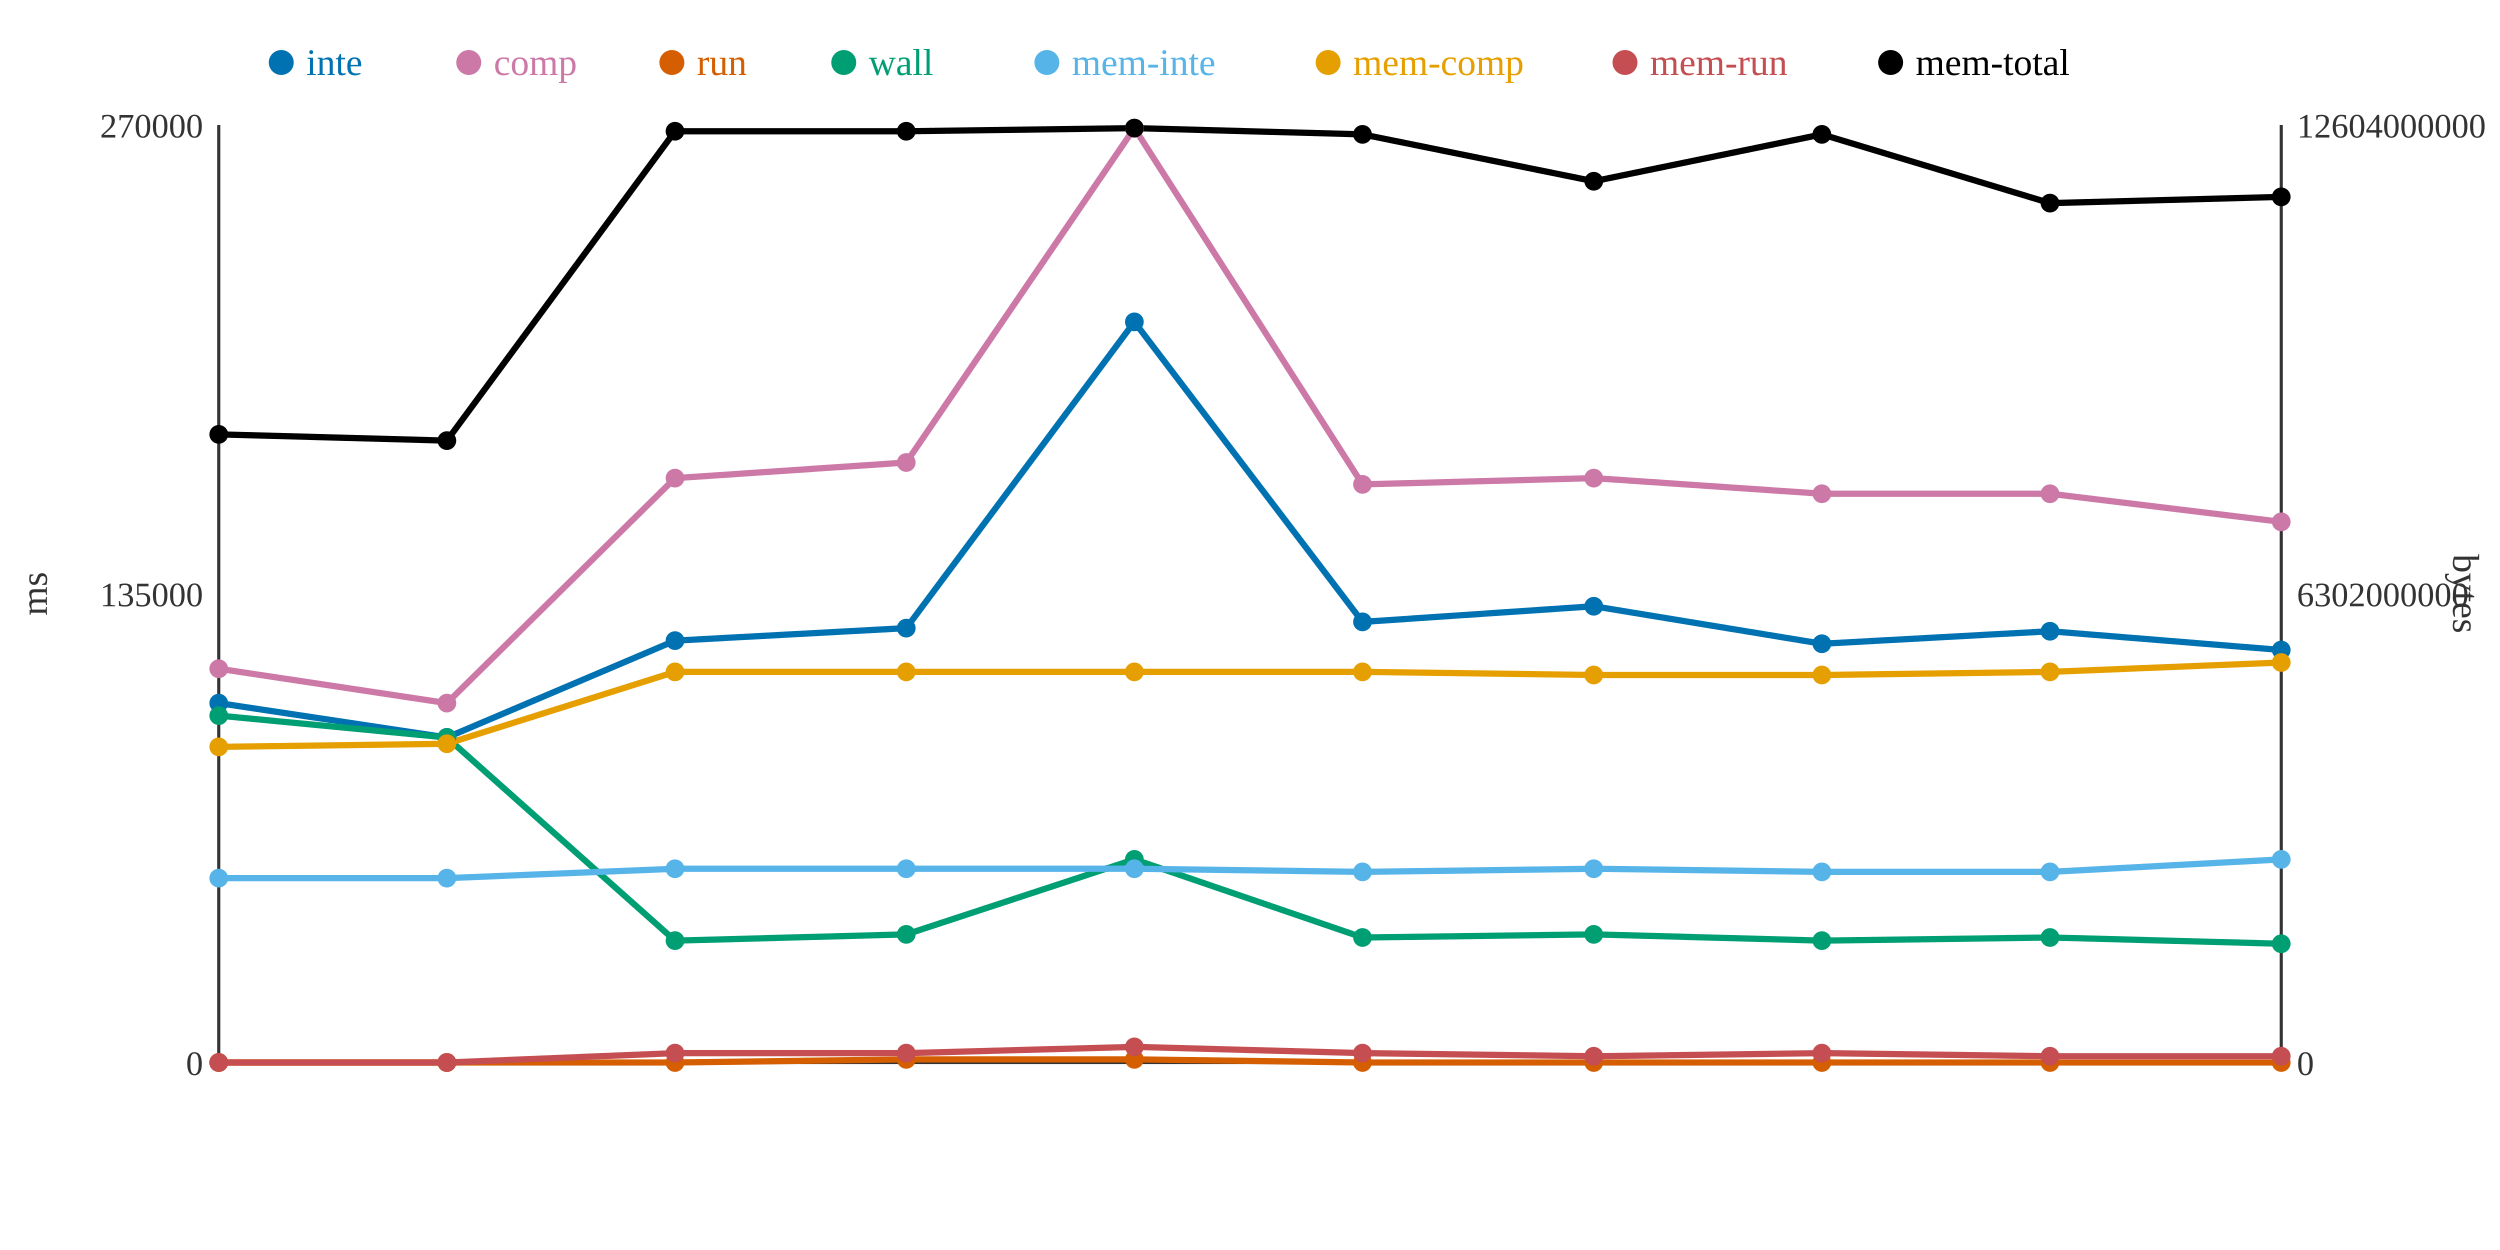
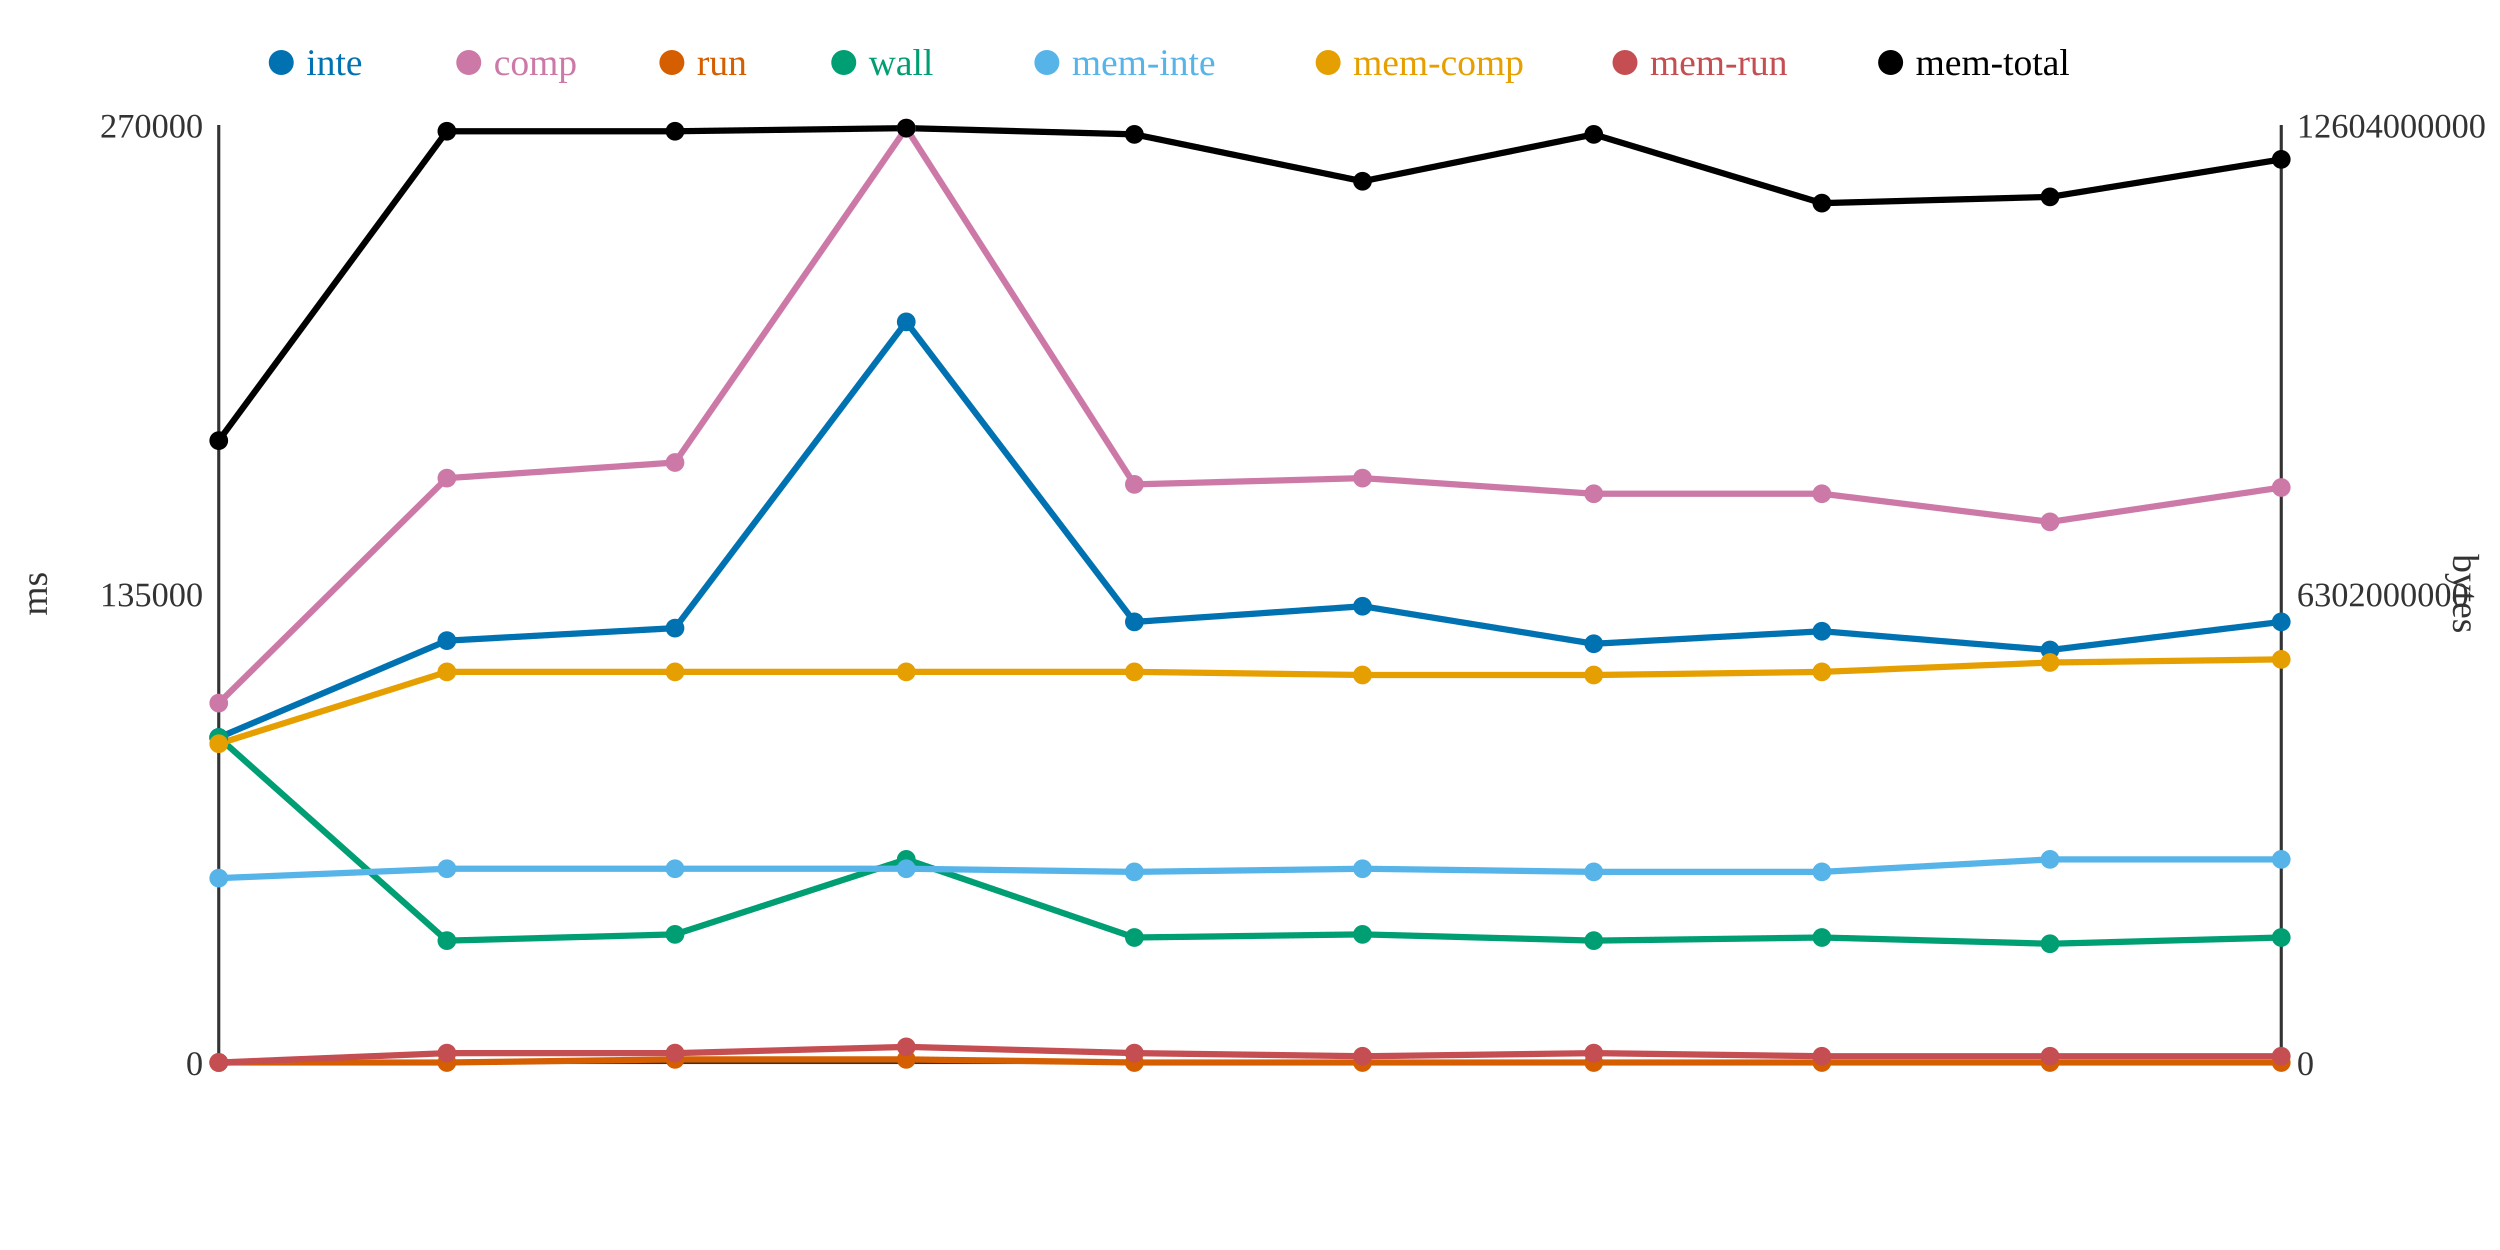
<svg xmlns="http://www.w3.org/2000/svg" width="800" height="400">
  <rect width="800" height="400" fill="white" />
  <line x1="70" y1="40" x2="70" y2="340" stroke="#333" stroke-width="1" />
  <line x1="70" y1="340" x2="730" y2="340" stroke="#333" stroke-width="1" />
  <line x1="730" y1="40" x2="730" y2="340" stroke="#333" stroke-width="1" />
  <text x="65" y="344" text-anchor="end" font-size="11" fill="#333">0</text>
  <text x="65" y="194" text-anchor="end" font-size="11" fill="#333">135000</text>
  <text x="65" y="44" text-anchor="end" font-size="11" fill="#333">270000</text>
  <text x="15" y="190" text-anchor="middle" font-size="12" fill="#333" transform="rotate(-90 15 190)">ms</text>
  <text x="735" y="344" text-anchor="start" font-size="11" fill="#333">0</text>
  <text x="735" y="194" text-anchor="start" font-size="11" fill="#333">6302000000</text>
  <text x="735" y="44" text-anchor="start" font-size="11" fill="#333">12604000000</text>
  <text x="785" y="190" text-anchor="middle" font-size="12" fill="#333" transform="rotate(90 785 190)">bytes</text>
-   <polyline points="70,225 143,236 216,205 290,201 363,103 436,199 510,194 583,206 656,202 730,208" fill="none" stroke="#0072B2" stroke-width="2" />
-   <polyline points="70,214 143,225 216,153 290,148 363,41 436,155 510,153 583,158 656,158 730,167" fill="none" stroke="#CC79A7" stroke-width="2" />
-   <polyline points="70,340 143,340 216,340 290,339 363,339 436,340 510,340 583,340 656,340 730,340" fill="none" stroke="#D55E00" stroke-width="2" />
-   <polyline points="70,229 143,236 216,301 290,299 363,275 436,300 510,299 583,301 656,300 730,302" fill="none" stroke="#009E73" stroke-width="2" />
-   <polyline points="70,281 143,281 216,278 290,278 363,278 436,279 510,278 583,279 656,279 730,275" fill="none" stroke="#56B4E9" stroke-width="2" />
-   <polyline points="70,239 143,238 216,215 290,215 363,215 436,215 510,216 583,216 656,215 730,212" fill="none" stroke="#E69F00" stroke-width="2" />
-   <polyline points="70,340 143,340 216,337 290,337 363,335 436,337 510,338 583,337 656,338 730,338" fill="none" stroke="#C44E52" stroke-width="2" />
-   <polyline points="70,139 143,141 216,42 290,42 363,41 436,43 510,58 583,43 656,65 730,63" fill="none" stroke="#000000" stroke-width="2" />
-   <circle cx="70" cy="225" r="3" fill="#0072B2" />
-   <circle cx="70" cy="214" r="3" fill="#CC79A7" />
+   <polyline points="70,236 143,205 216,201 290,103 363,199 436,194 510,206 583,202 656,208 730,199" fill="none" stroke="#0072B2" stroke-width="2" />
+   <polyline points="70,225 143,153 216,148 290,41 363,155 436,153 510,158 583,158 656,167 730,156" fill="none" stroke="#CC79A7" stroke-width="2" />
+   <polyline points="70,340 143,340 216,339 290,339 363,340 436,340 510,340 583,340 656,340 730,340" fill="none" stroke="#D55E00" stroke-width="2" />
+   <polyline points="70,236 143,301 216,299 290,275 363,300 436,299 510,301 583,300 656,302 730,300" fill="none" stroke="#009E73" stroke-width="2" />
+   <polyline points="70,281 143,278 216,278 290,278 363,279 436,278 510,279 583,279 656,275 730,275" fill="none" stroke="#56B4E9" stroke-width="2" />
+   <polyline points="70,238 143,215 216,215 290,215 363,215 436,216 510,216 583,215 656,212 730,211" fill="none" stroke="#E69F00" stroke-width="2" />
+   <polyline points="70,340 143,337 216,337 290,335 363,337 436,338 510,337 583,338 656,338 730,338" fill="none" stroke="#C44E52" stroke-width="2" />
+   <polyline points="70,141 143,42 216,42 290,41 363,43 436,58 510,43 583,65 656,63 730,51" fill="none" stroke="#000000" stroke-width="2" />
+   <circle cx="70" cy="236" r="3" fill="#0072B2" />
+   <circle cx="70" cy="225" r="3" fill="#CC79A7" />
  <circle cx="70" cy="340" r="3" fill="#D55E00" />
-   <circle cx="70" cy="229" r="3" fill="#009E73" />
+   <circle cx="70" cy="236" r="3" fill="#009E73" />
  <circle cx="70" cy="281" r="3" fill="#56B4E9" />
-   <circle cx="70" cy="239" r="3" fill="#E69F00" />
+   <circle cx="70" cy="238" r="3" fill="#E69F00" />
  <circle cx="70" cy="340" r="3" fill="#C44E52" />
-   <circle cx="70" cy="139" r="3" fill="#000000" />
-   <circle cx="143" cy="236" r="3" fill="#0072B2" />
-   <circle cx="143" cy="225" r="3" fill="#CC79A7" />
+   <circle cx="70" cy="141" r="3" fill="#000000" />
+   <circle cx="143" cy="205" r="3" fill="#0072B2" />
+   <circle cx="143" cy="153" r="3" fill="#CC79A7" />
  <circle cx="143" cy="340" r="3" fill="#D55E00" />
-   <circle cx="143" cy="236" r="3" fill="#009E73" />
-   <circle cx="143" cy="281" r="3" fill="#56B4E9" />
-   <circle cx="143" cy="238" r="3" fill="#E69F00" />
-   <circle cx="143" cy="340" r="3" fill="#C44E52" />
-   <circle cx="143" cy="141" r="3" fill="#000000" />
-   <circle cx="216" cy="205" r="3" fill="#0072B2" />
-   <circle cx="216" cy="153" r="3" fill="#CC79A7" />
-   <circle cx="216" cy="340" r="3" fill="#D55E00" />
-   <circle cx="216" cy="301" r="3" fill="#009E73" />
+   <circle cx="143" cy="301" r="3" fill="#009E73" />
+   <circle cx="143" cy="278" r="3" fill="#56B4E9" />
+   <circle cx="143" cy="215" r="3" fill="#E69F00" />
+   <circle cx="143" cy="337" r="3" fill="#C44E52" />
+   <circle cx="143" cy="42" r="3" fill="#000000" />
+   <circle cx="216" cy="201" r="3" fill="#0072B2" />
+   <circle cx="216" cy="148" r="3" fill="#CC79A7" />
+   <circle cx="216" cy="339" r="3" fill="#D55E00" />
+   <circle cx="216" cy="299" r="3" fill="#009E73" />
  <circle cx="216" cy="278" r="3" fill="#56B4E9" />
  <circle cx="216" cy="215" r="3" fill="#E69F00" />
  <circle cx="216" cy="337" r="3" fill="#C44E52" />
  <circle cx="216" cy="42" r="3" fill="#000000" />
-   <circle cx="290" cy="201" r="3" fill="#0072B2" />
-   <circle cx="290" cy="148" r="3" fill="#CC79A7" />
+   <circle cx="290" cy="103" r="3" fill="#0072B2" />
+   <circle cx="290" cy="41" r="3" fill="#CC79A7" />
  <circle cx="290" cy="339" r="3" fill="#D55E00" />
-   <circle cx="290" cy="299" r="3" fill="#009E73" />
+   <circle cx="290" cy="275" r="3" fill="#009E73" />
  <circle cx="290" cy="278" r="3" fill="#56B4E9" />
  <circle cx="290" cy="215" r="3" fill="#E69F00" />
-   <circle cx="290" cy="337" r="3" fill="#C44E52" />
-   <circle cx="290" cy="42" r="3" fill="#000000" />
-   <circle cx="363" cy="103" r="3" fill="#0072B2" />
-   <circle cx="363" cy="41" r="3" fill="#CC79A7" />
-   <circle cx="363" cy="339" r="3" fill="#D55E00" />
-   <circle cx="363" cy="275" r="3" fill="#009E73" />
-   <circle cx="363" cy="278" r="3" fill="#56B4E9" />
+   <circle cx="290" cy="335" r="3" fill="#C44E52" />
+   <circle cx="290" cy="41" r="3" fill="#000000" />
+   <circle cx="363" cy="199" r="3" fill="#0072B2" />
+   <circle cx="363" cy="155" r="3" fill="#CC79A7" />
+   <circle cx="363" cy="340" r="3" fill="#D55E00" />
+   <circle cx="363" cy="300" r="3" fill="#009E73" />
+   <circle cx="363" cy="279" r="3" fill="#56B4E9" />
  <circle cx="363" cy="215" r="3" fill="#E69F00" />
-   <circle cx="363" cy="335" r="3" fill="#C44E52" />
-   <circle cx="363" cy="41" r="3" fill="#000000" />
-   <circle cx="436" cy="199" r="3" fill="#0072B2" />
-   <circle cx="436" cy="155" r="3" fill="#CC79A7" />
+   <circle cx="363" cy="337" r="3" fill="#C44E52" />
+   <circle cx="363" cy="43" r="3" fill="#000000" />
+   <circle cx="436" cy="194" r="3" fill="#0072B2" />
+   <circle cx="436" cy="153" r="3" fill="#CC79A7" />
  <circle cx="436" cy="340" r="3" fill="#D55E00" />
-   <circle cx="436" cy="300" r="3" fill="#009E73" />
-   <circle cx="436" cy="279" r="3" fill="#56B4E9" />
-   <circle cx="436" cy="215" r="3" fill="#E69F00" />
-   <circle cx="436" cy="337" r="3" fill="#C44E52" />
-   <circle cx="436" cy="43" r="3" fill="#000000" />
-   <circle cx="510" cy="194" r="3" fill="#0072B2" />
-   <circle cx="510" cy="153" r="3" fill="#CC79A7" />
+   <circle cx="436" cy="299" r="3" fill="#009E73" />
+   <circle cx="436" cy="278" r="3" fill="#56B4E9" />
+   <circle cx="436" cy="216" r="3" fill="#E69F00" />
+   <circle cx="436" cy="338" r="3" fill="#C44E52" />
+   <circle cx="436" cy="58" r="3" fill="#000000" />
+   <circle cx="510" cy="206" r="3" fill="#0072B2" />
+   <circle cx="510" cy="158" r="3" fill="#CC79A7" />
  <circle cx="510" cy="340" r="3" fill="#D55E00" />
-   <circle cx="510" cy="299" r="3" fill="#009E73" />
-   <circle cx="510" cy="278" r="3" fill="#56B4E9" />
+   <circle cx="510" cy="301" r="3" fill="#009E73" />
+   <circle cx="510" cy="279" r="3" fill="#56B4E9" />
  <circle cx="510" cy="216" r="3" fill="#E69F00" />
-   <circle cx="510" cy="338" r="3" fill="#C44E52" />
-   <circle cx="510" cy="58" r="3" fill="#000000" />
-   <circle cx="583" cy="206" r="3" fill="#0072B2" />
+   <circle cx="510" cy="337" r="3" fill="#C44E52" />
+   <circle cx="510" cy="43" r="3" fill="#000000" />
+   <circle cx="583" cy="202" r="3" fill="#0072B2" />
  <circle cx="583" cy="158" r="3" fill="#CC79A7" />
  <circle cx="583" cy="340" r="3" fill="#D55E00" />
-   <circle cx="583" cy="301" r="3" fill="#009E73" />
+   <circle cx="583" cy="300" r="3" fill="#009E73" />
  <circle cx="583" cy="279" r="3" fill="#56B4E9" />
-   <circle cx="583" cy="216" r="3" fill="#E69F00" />
-   <circle cx="583" cy="337" r="3" fill="#C44E52" />
-   <circle cx="583" cy="43" r="3" fill="#000000" />
-   <circle cx="656" cy="202" r="3" fill="#0072B2" />
-   <circle cx="656" cy="158" r="3" fill="#CC79A7" />
+   <circle cx="583" cy="215" r="3" fill="#E69F00" />
+   <circle cx="583" cy="338" r="3" fill="#C44E52" />
+   <circle cx="583" cy="65" r="3" fill="#000000" />
+   <circle cx="656" cy="208" r="3" fill="#0072B2" />
+   <circle cx="656" cy="167" r="3" fill="#CC79A7" />
  <circle cx="656" cy="340" r="3" fill="#D55E00" />
-   <circle cx="656" cy="300" r="3" fill="#009E73" />
-   <circle cx="656" cy="279" r="3" fill="#56B4E9" />
-   <circle cx="656" cy="215" r="3" fill="#E69F00" />
+   <circle cx="656" cy="302" r="3" fill="#009E73" />
+   <circle cx="656" cy="275" r="3" fill="#56B4E9" />
+   <circle cx="656" cy="212" r="3" fill="#E69F00" />
  <circle cx="656" cy="338" r="3" fill="#C44E52" />
-   <circle cx="656" cy="65" r="3" fill="#000000" />
-   <circle cx="730" cy="208" r="3" fill="#0072B2" />
-   <circle cx="730" cy="167" r="3" fill="#CC79A7" />
+   <circle cx="656" cy="63" r="3" fill="#000000" />
+   <circle cx="730" cy="199" r="3" fill="#0072B2" />
+   <circle cx="730" cy="156" r="3" fill="#CC79A7" />
  <circle cx="730" cy="340" r="3" fill="#D55E00" />
-   <circle cx="730" cy="302" r="3" fill="#009E73" />
+   <circle cx="730" cy="300" r="3" fill="#009E73" />
  <circle cx="730" cy="275" r="3" fill="#56B4E9" />
-   <circle cx="730" cy="212" r="3" fill="#E69F00" />
+   <circle cx="730" cy="211" r="3" fill="#E69F00" />
  <circle cx="730" cy="338" r="3" fill="#C44E52" />
-   <circle cx="730" cy="63" r="3" fill="#000000" />
+   <circle cx="730" cy="51" r="3" fill="#000000" />
  <circle cx="90" cy="20" r="4" fill="#0072B2" />
  <text x="98" y="24" text-anchor="start" font-size="12" fill="#0072B2">inte</text>
  <circle cx="150" cy="20" r="4" fill="#CC79A7" />
  <text x="158" y="24" text-anchor="start" font-size="12" fill="#CC79A7">comp</text>
  <circle cx="215" cy="20" r="4" fill="#D55E00" />
  <text x="223" y="24" text-anchor="start" font-size="12" fill="#D55E00">run</text>
  <circle cx="270" cy="20" r="4" fill="#009E73" />
  <text x="278" y="24" text-anchor="start" font-size="12" fill="#009E73">wall</text>
  <circle cx="335" cy="20" r="4" fill="#56B4E9" />
  <text x="343" y="24" text-anchor="start" font-size="12" fill="#56B4E9">mem-inte</text>
  <circle cx="425" cy="20" r="4" fill="#E69F00" />
  <text x="433" y="24" text-anchor="start" font-size="12" fill="#E69F00">mem-comp</text>
  <circle cx="520" cy="20" r="4" fill="#C44E52" />
  <text x="528" y="24" text-anchor="start" font-size="12" fill="#C44E52">mem-run</text>
  <circle cx="605" cy="20" r="4" fill="#000000" />
  <text x="613" y="24" text-anchor="start" font-size="12" fill="#000000">mem-total</text>
</svg>
